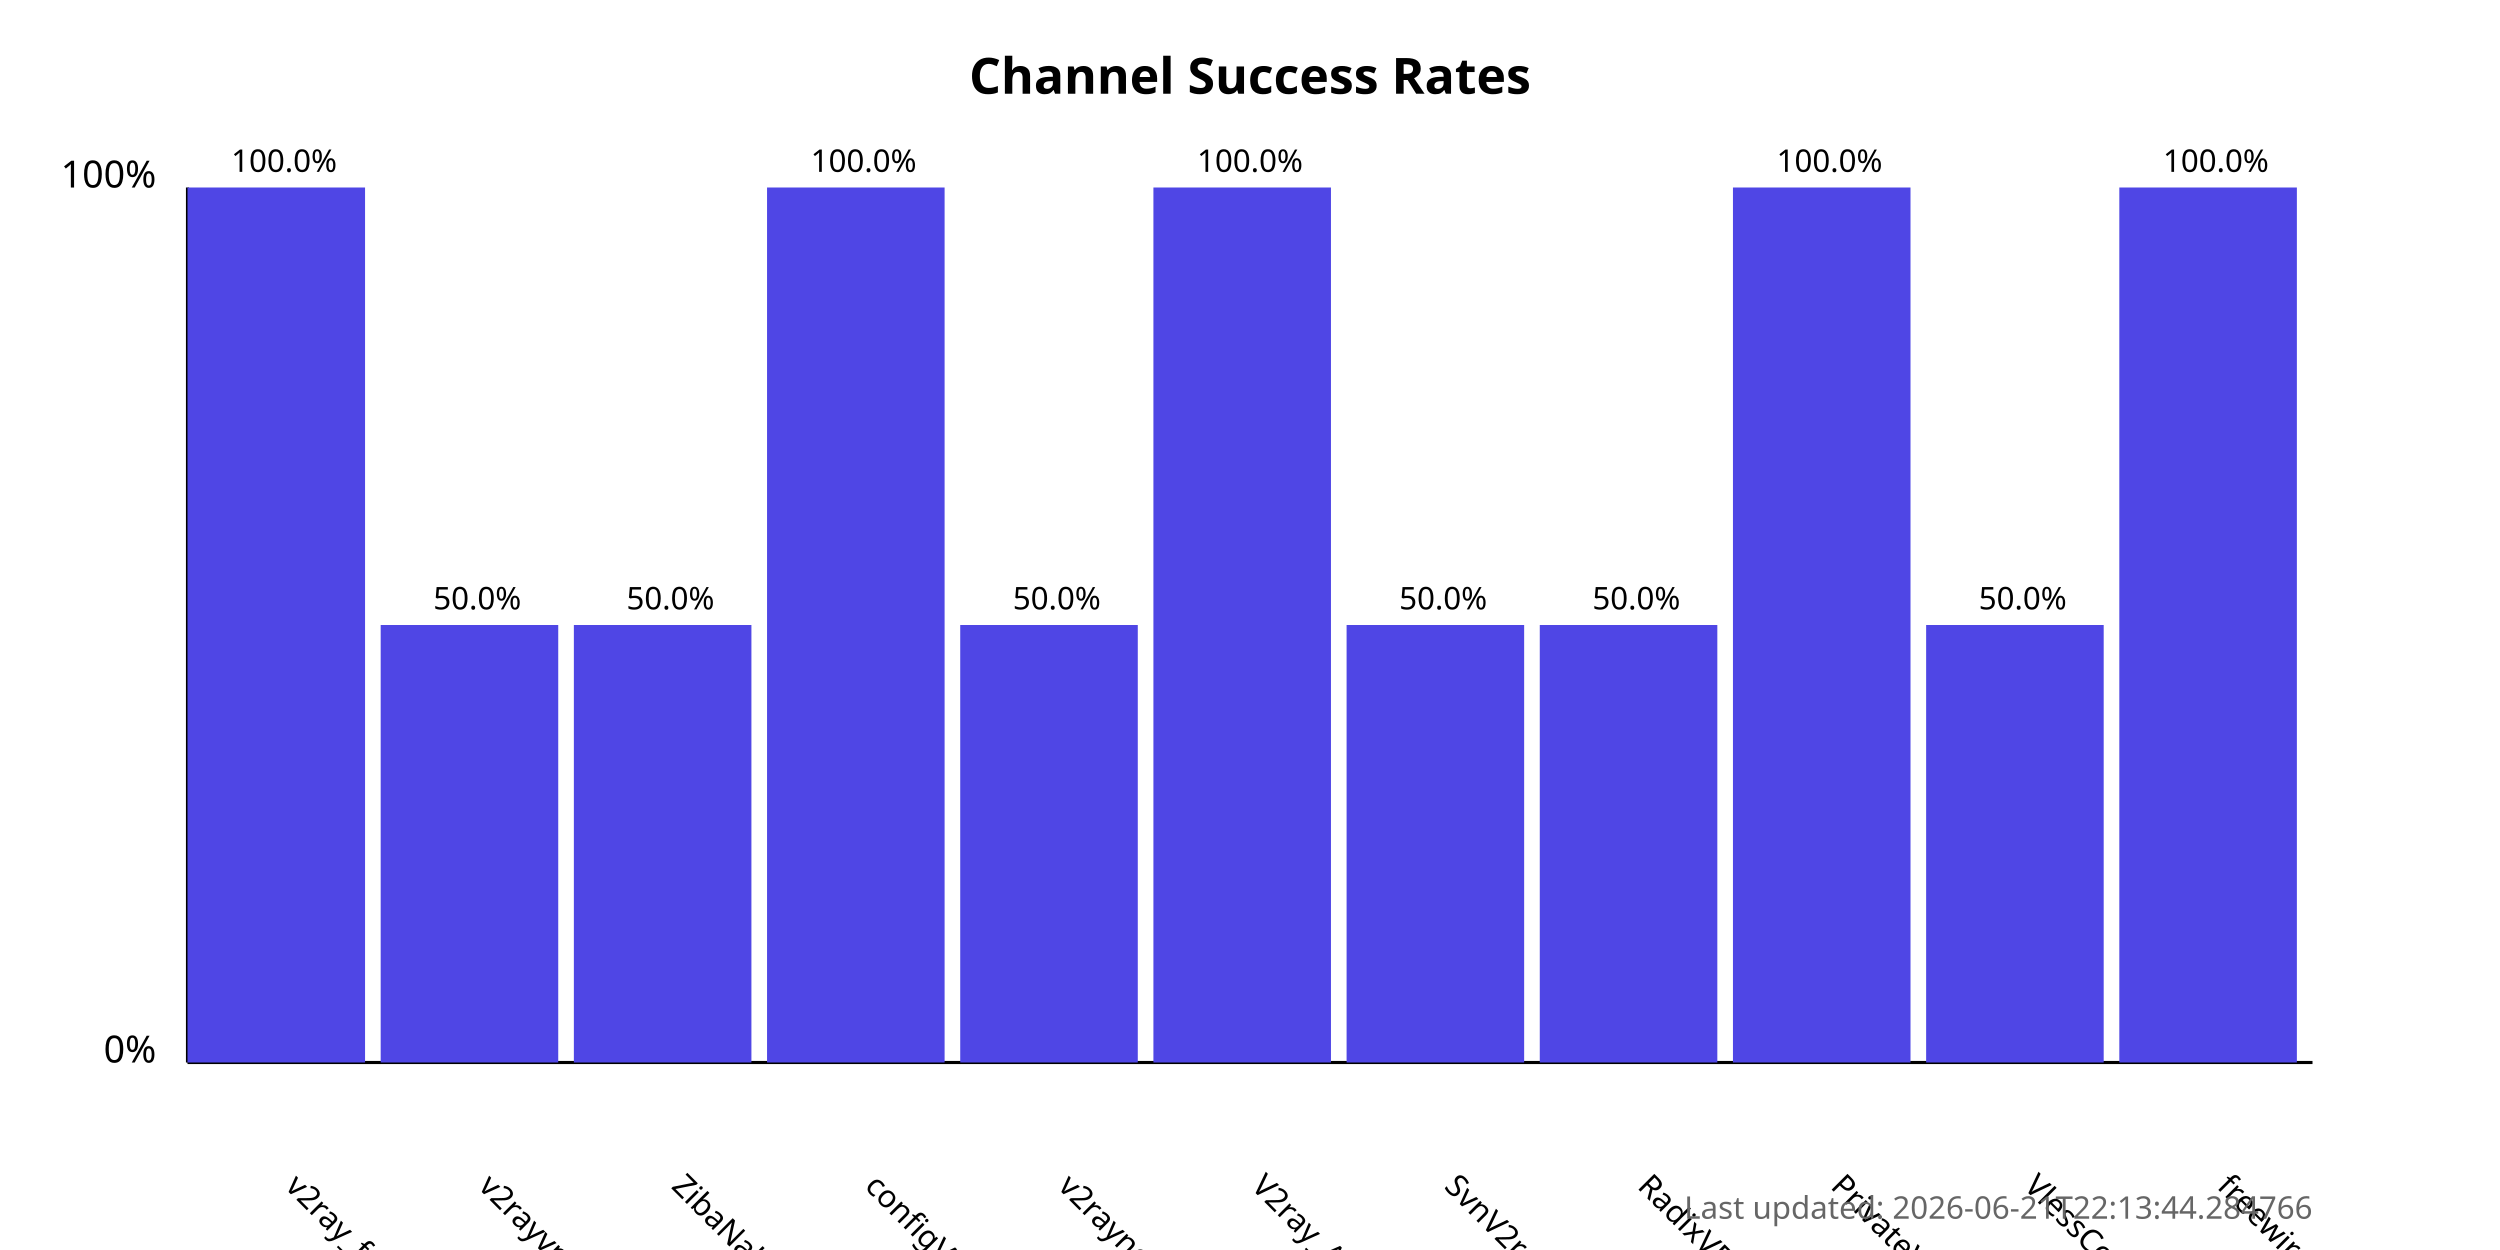
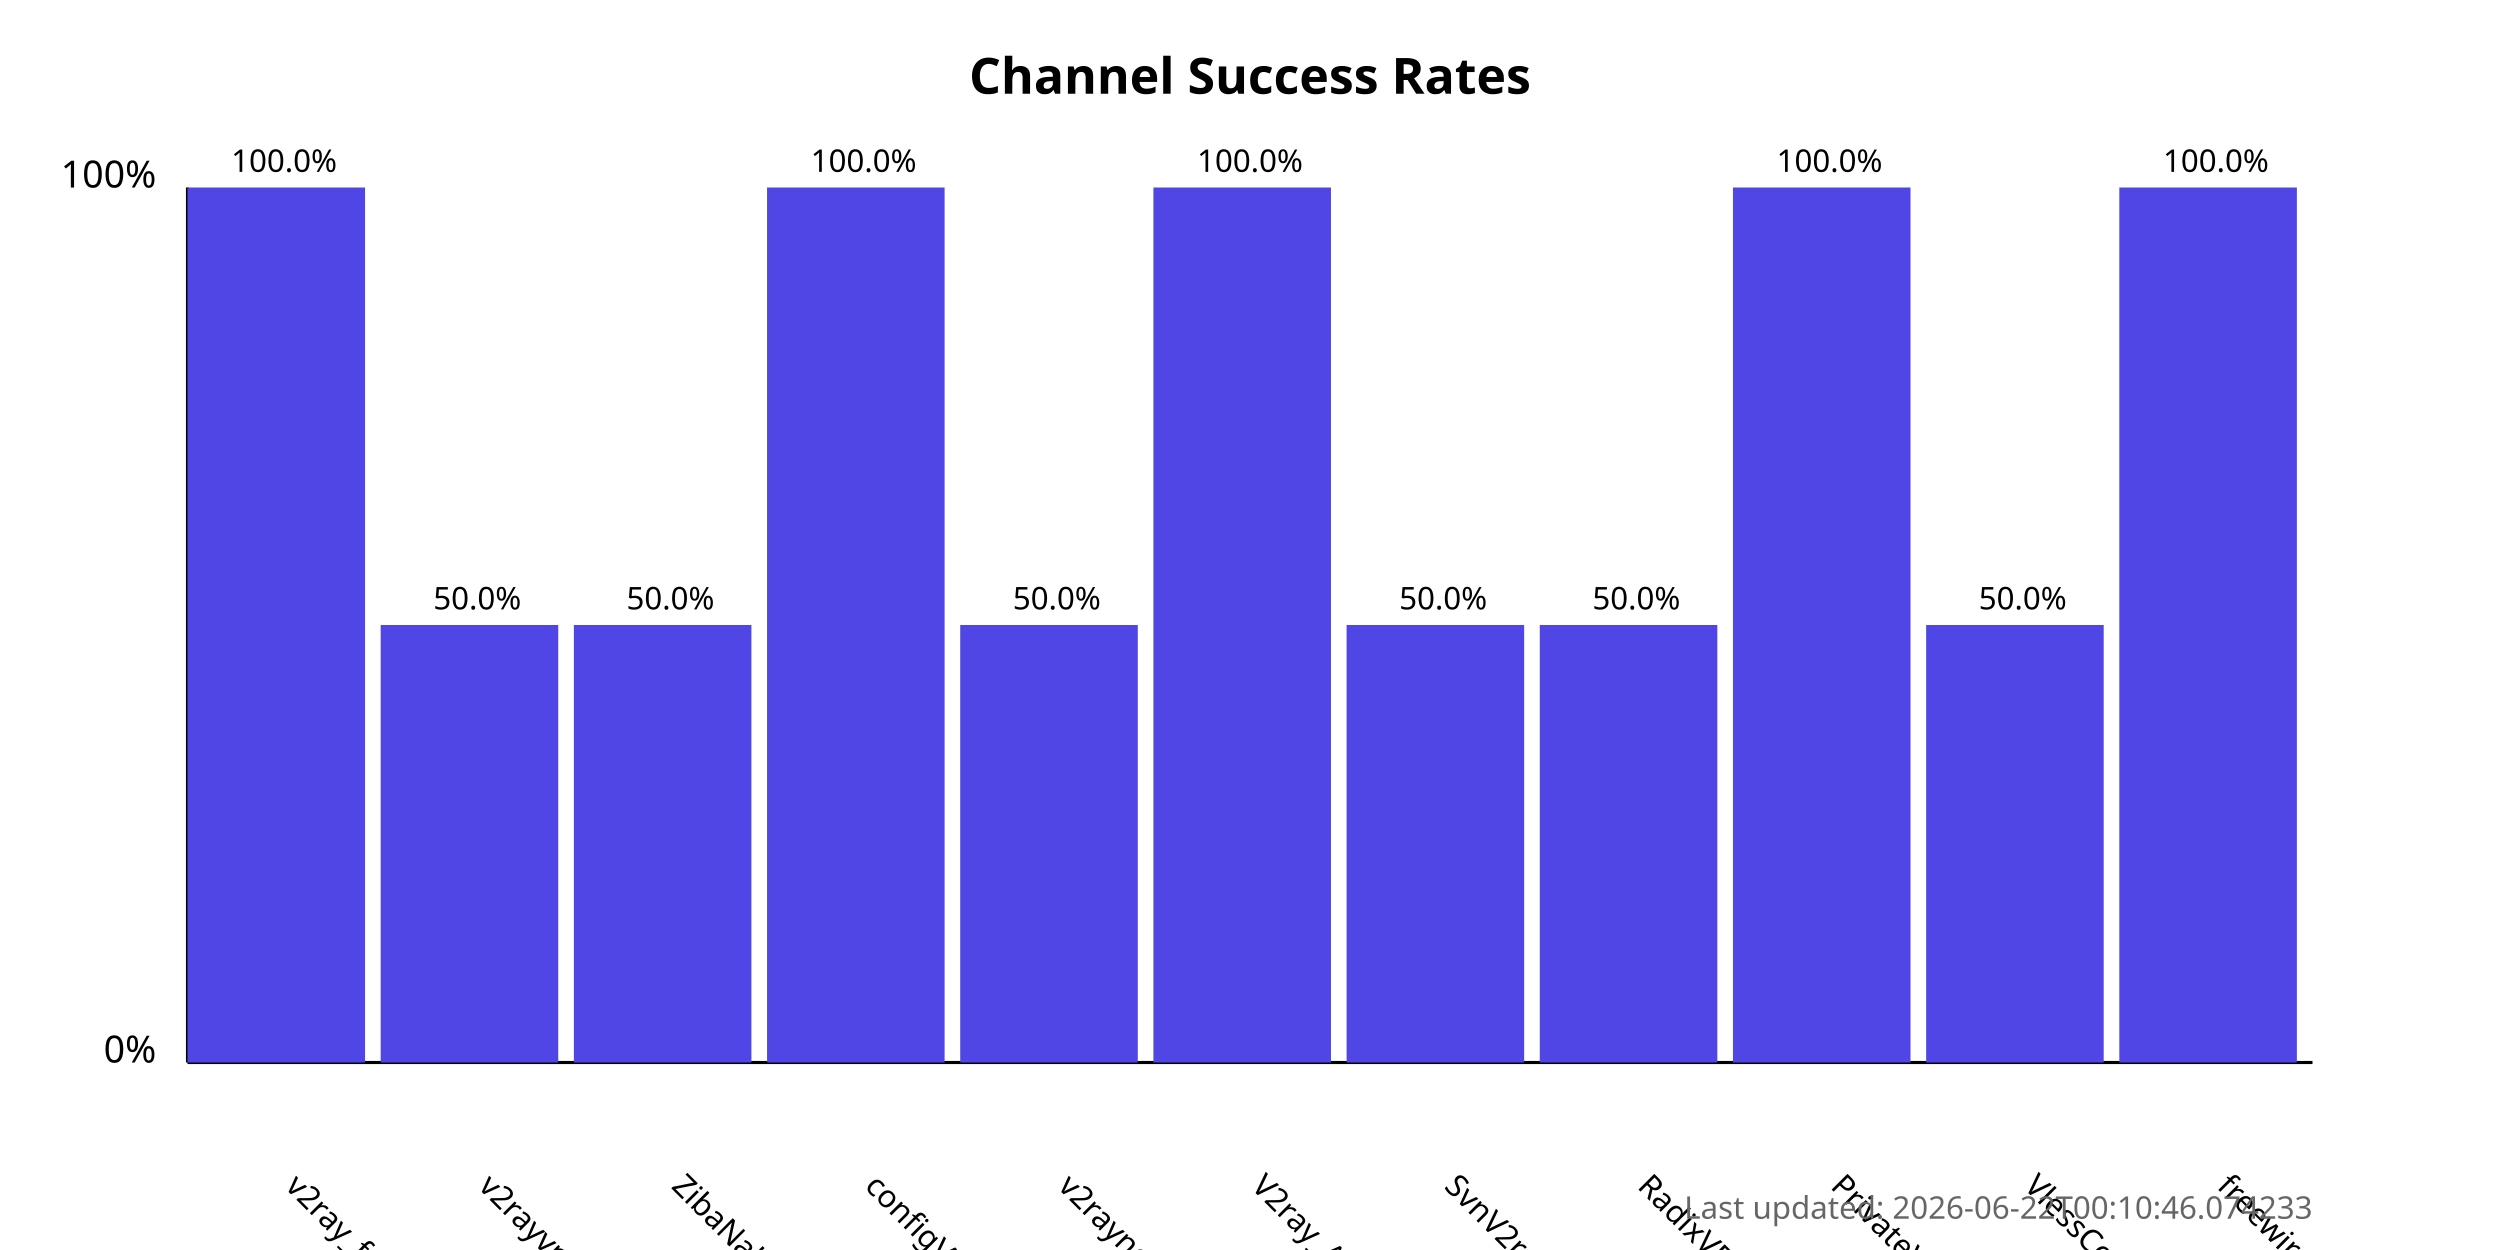
<svg xmlns="http://www.w3.org/2000/svg" width="800" height="400">
  <style>
            .chart-title { font: bold 16px sans-serif; }
            .axis-label { font: 12px sans-serif; }
            .tick-label { font: 10px sans-serif; }
            .bar { fill: #4f46e5; }
            .bar:hover { fill: #6366f1; }
            .timestamp { font: 10px sans-serif; fill: #666; }
        </style>
  <text x="400.0" y="30" text-anchor="middle" class="chart-title">
            Channel Success Rates
        </text>
  <line x1="60" y1="340" x2="60" y2="60" stroke="black" stroke-width="1" />
  <line x1="60" y1="340" x2="740" y2="340" stroke="black" stroke-width="1" />
  <text x="50" y="340" text-anchor="end" class="axis-label">0%</text>
  <text x="50" y="60" text-anchor="end" class="axis-label">100%</text>
  <g>
    <rect x="60" y="60.0" width="56.818" height="280.0" class="bar" />
    <text x="90.909" y="380" transform="rotate(45, 90.90909, 380)" text-anchor="start" class="tick-label">
                v2ray_free_conf
            </text>
    <text x="90.909" y="55.0" text-anchor="middle" class="tick-label">
                100.0%
            </text>
  </g>
  <g>
    <rect x="121.818" y="200.0" width="56.818" height="140.0" class="bar" />
    <text x="152.727" y="380" transform="rotate(45, 152.7273, 380)" text-anchor="start" class="tick-label">
                v2rayvpno
            </text>
    <text x="152.727" y="195.0" text-anchor="middle" class="tick-label">
                50.0%
            </text>
  </g>
  <g>
    <rect x="183.636" y="200.0" width="56.818" height="140.0" class="bar" />
    <text x="214.545" y="380" transform="rotate(45, 214.5455, 380)" text-anchor="start" class="tick-label">
                ZibaNabz
            </text>
    <text x="214.545" y="195.0" text-anchor="middle" class="tick-label">
                50.0%
            </text>
  </g>
  <g>
    <rect x="245.455" y="60.0" width="56.818" height="280.0" class="bar" />
    <text x="276.364" y="380" transform="rotate(45, 276.3636, 380)" text-anchor="start" class="tick-label">
                configV2rayForFree
            </text>
    <text x="276.364" y="55.0" text-anchor="middle" class="tick-label">
                100.0%
            </text>
  </g>
  <g>
    <rect x="307.273" y="200.0" width="56.818" height="140.0" class="bar" />
    <text x="338.182" y="380" transform="rotate(45, 338.1818, 380)" text-anchor="start" class="tick-label">
                v2rayngvpn
            </text>
    <text x="338.182" y="195.0" text-anchor="middle" class="tick-label">
                50.0%
            </text>
  </g>
  <g>
    <rect x="369.091" y="60.0" width="56.818" height="280.0" class="bar" />
    <text x="400.0" y="380" transform="rotate(45, 400.0, 380)" text-anchor="start" class="tick-label">
                V2ray_Alpha
            </text>
    <text x="400.0" y="55.0" text-anchor="middle" class="tick-label">
                100.0%
            </text>
  </g>
  <g>
    <rect x="430.909" y="200.0" width="56.818" height="140.0" class="bar" />
    <text x="461.818" y="380" transform="rotate(45, 461.8182, 380)" text-anchor="start" class="tick-label">
                SvnV2ray
            </text>
    <text x="461.818" y="195.0" text-anchor="middle" class="tick-label">
                50.0%
            </text>
  </g>
  <g>
    <rect x="492.727" y="200.0" width="56.818" height="140.0" class="bar" />
    <text x="523.636" y="380" transform="rotate(45, 523.6364, 380)" text-anchor="start" class="tick-label">
                RadixVPN
            </text>
    <text x="523.636" y="195.0" text-anchor="middle" class="tick-label">
                50.0%
            </text>
  </g>
  <g>
    <rect x="554.545" y="60.0" width="56.818" height="280.0" class="bar" />
    <text x="585.455" y="380" transform="rotate(45, 585.4545, 380)" text-anchor="start" class="tick-label">
                PrivateVPNs
            </text>
    <text x="585.455" y="55.0" text-anchor="middle" class="tick-label">
                100.0%
            </text>
  </g>
  <g>
    <rect x="616.364" y="200.0" width="56.818" height="140.0" class="bar" />
    <text x="647.273" y="380" transform="rotate(45, 647.2727, 380)" text-anchor="start" class="tick-label">
                VlessConfig
            </text>
    <text x="647.273" y="195.0" text-anchor="middle" class="tick-label">
                50.0%
            </text>
  </g>
  <g>
    <rect x="678.182" y="60.0" width="56.818" height="280.0" class="bar" />
    <text x="709.091" y="380" transform="rotate(45, 709.0909, 380)" text-anchor="start" class="tick-label">
                freewireguard
            </text>
    <text x="709.091" y="55.0" text-anchor="middle" class="tick-label">
                100.0%
            </text>
  </g>
  <text x="740" y="390" text-anchor="end" class="timestamp">
-             Last updated: 2026-06-21T22:13:44.284766
+             Last updated: 2026-06-22T00:10:46.074233
        </text>
</svg>
